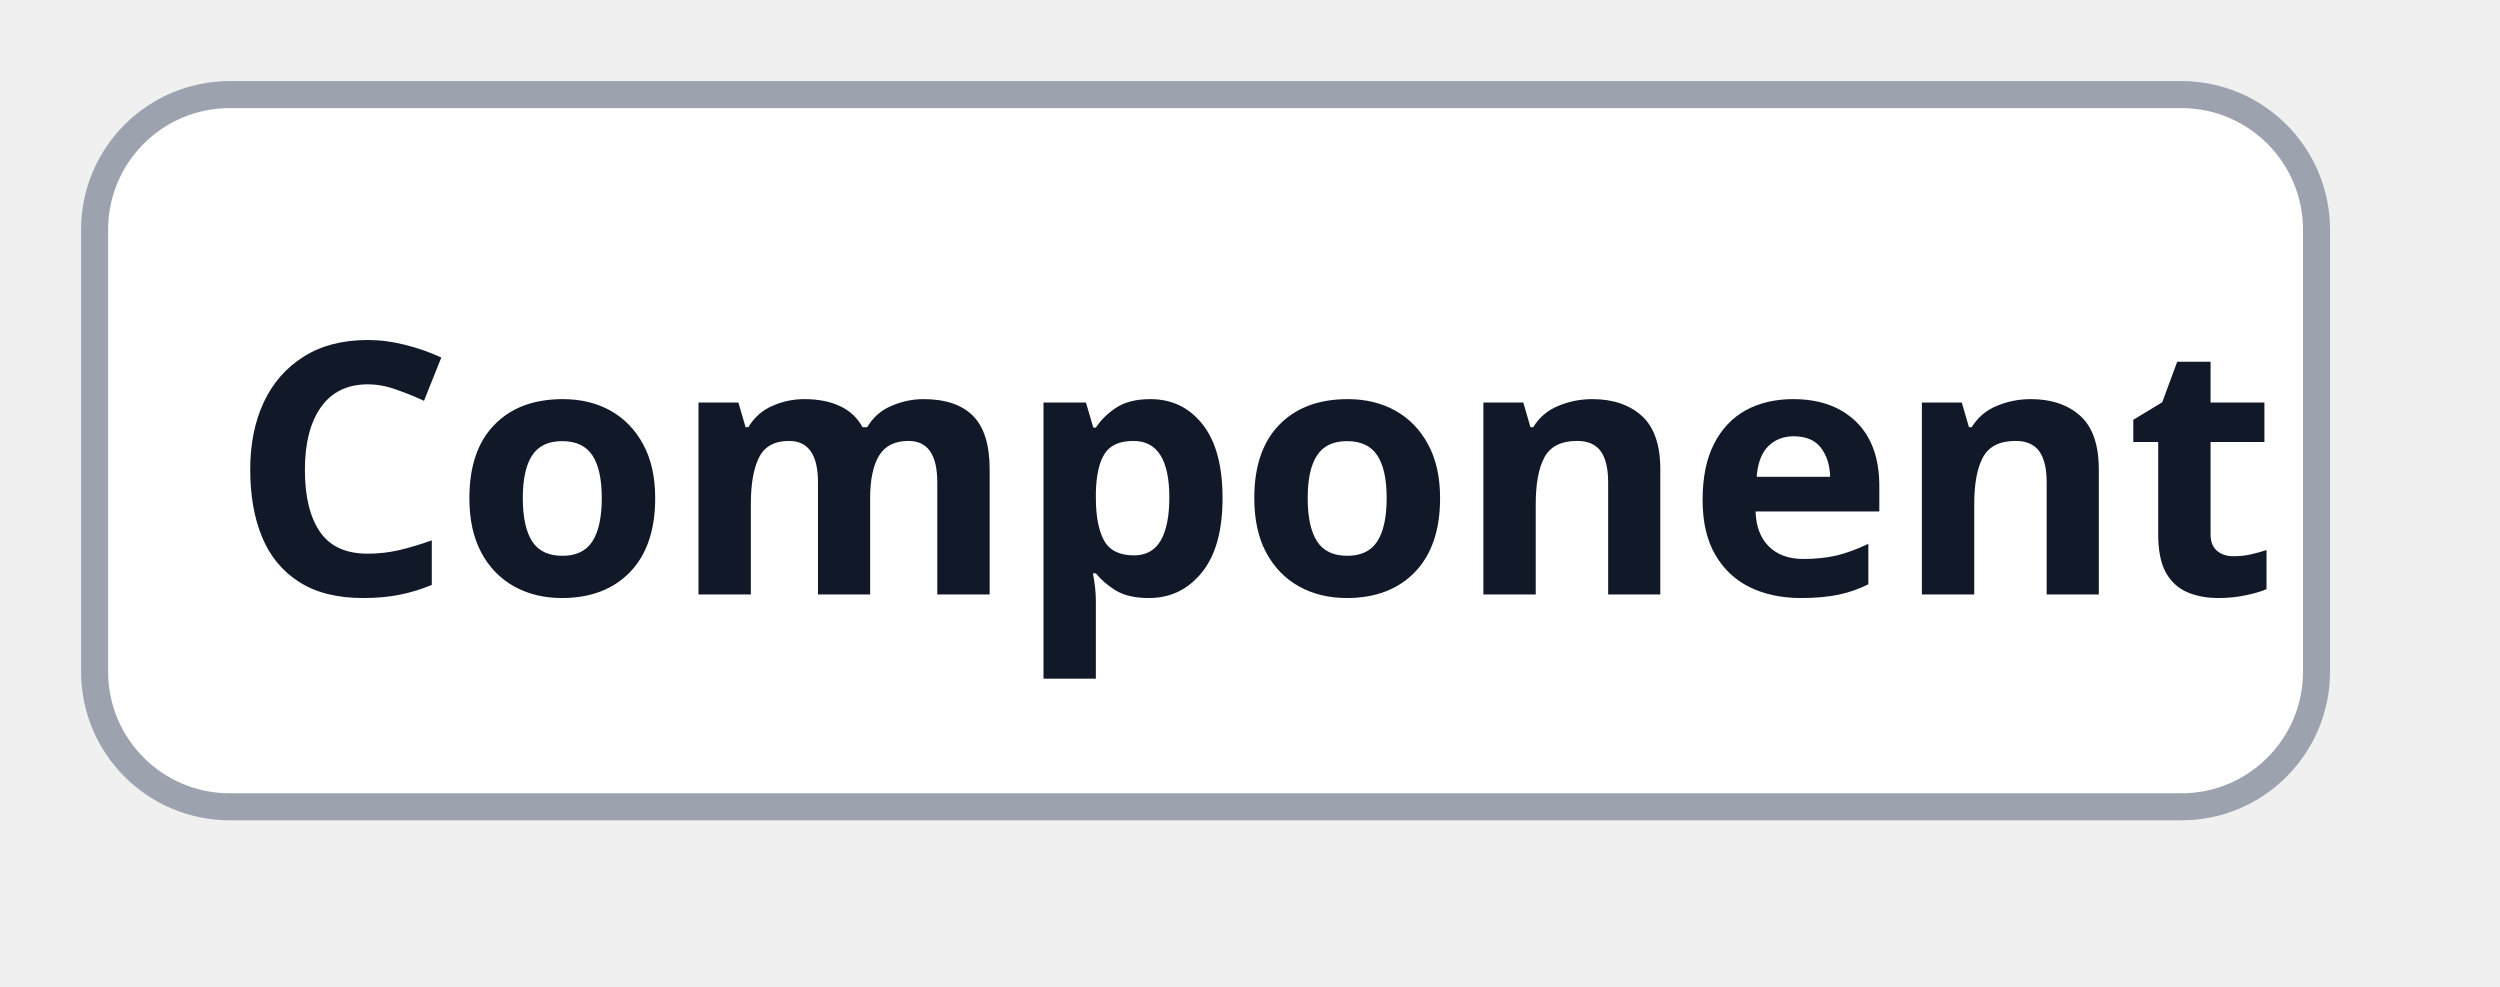
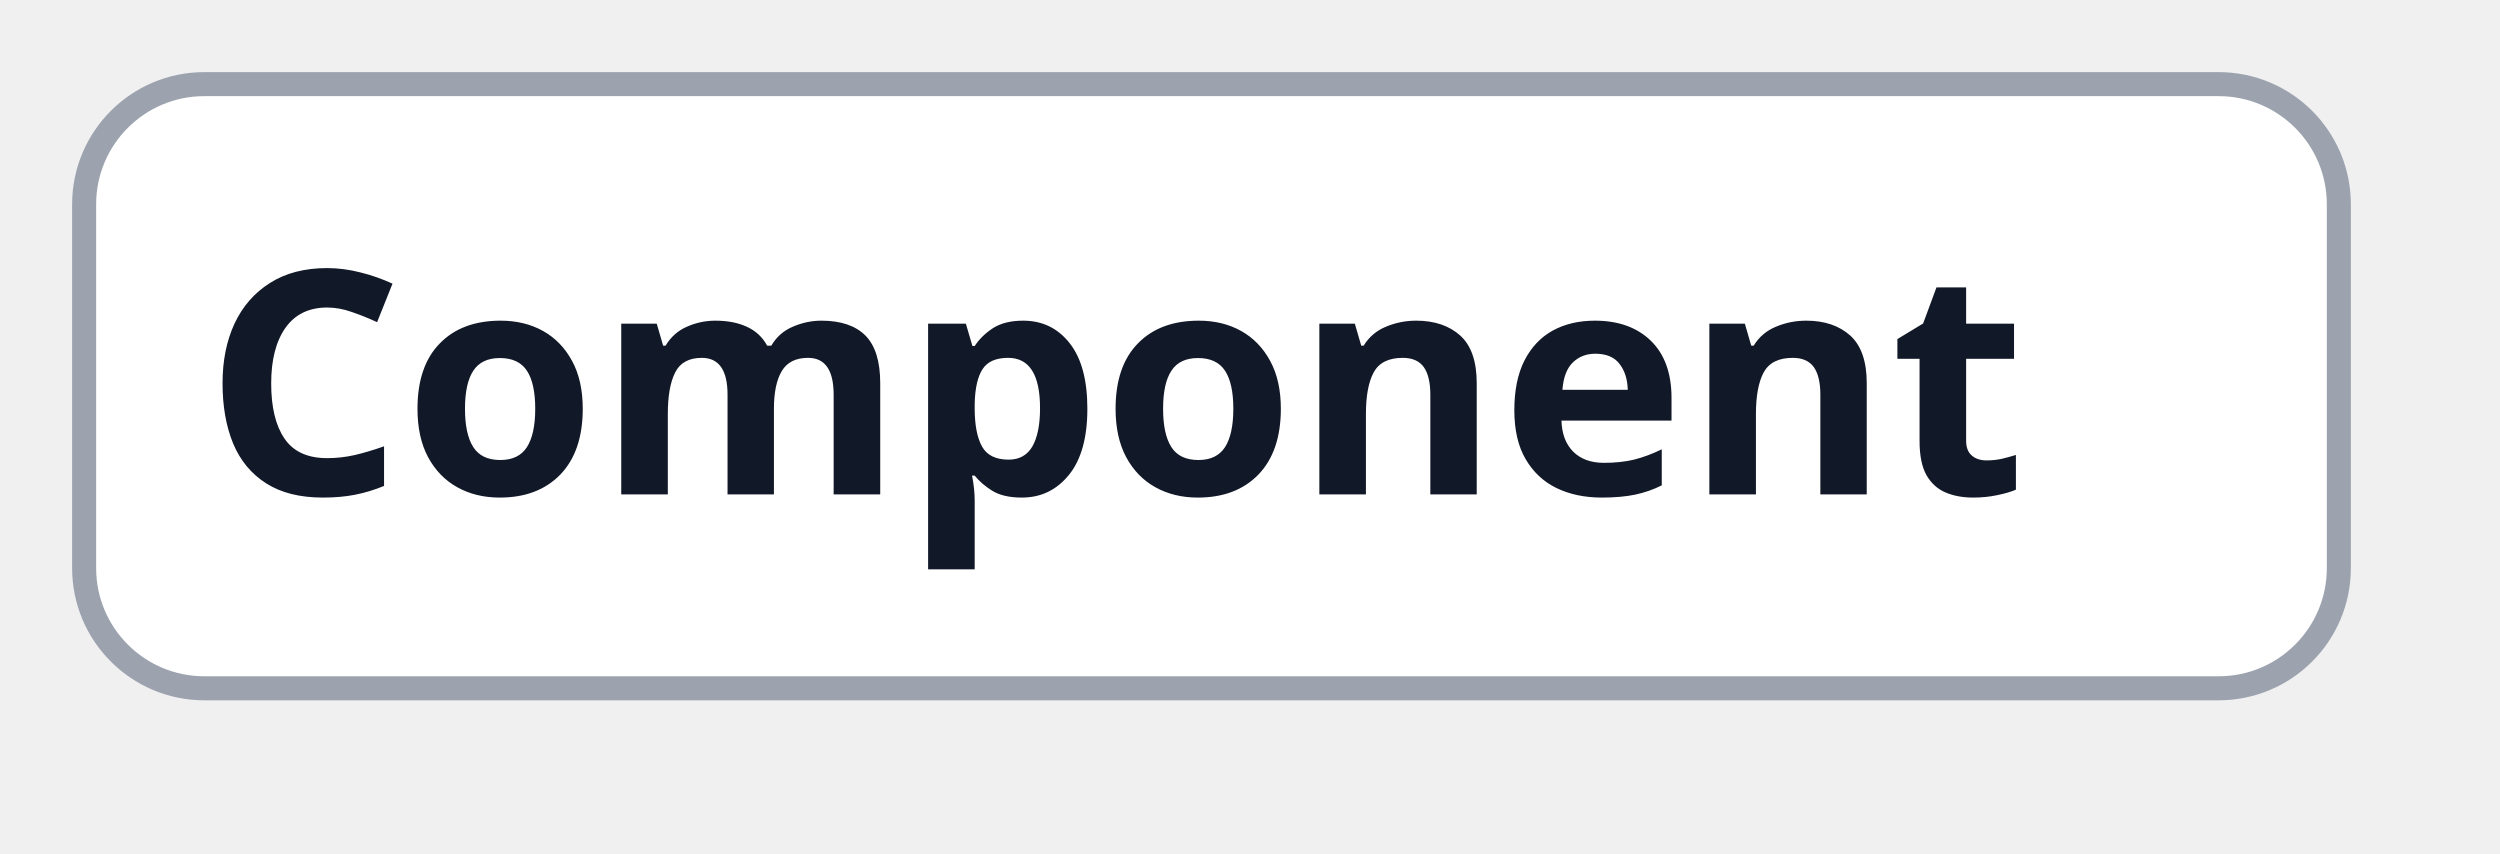
- <svg xmlns="http://www.w3.org/2000/svg" contentStyleType="text/css" data-diagram-type="DESCRIPTION" height="73px" preserveAspectRatio="none" style="width:185px;height:73px;background:#FFFFFF;" version="1.1" viewBox="0 0 185 73" width="185px" zoomAndPan="magnify">
+ <svg xmlns="http://www.w3.org/2000/svg" contentStyleType="text/css" data-diagram-type="DESCRIPTION" height="71px" preserveAspectRatio="none" style="width:208px;height:71px;background:#FFFFFF;" version="1.1" viewBox="0 0 208 71" width="208px" zoomAndPan="magnify">
  <defs />
  <g>
    <g class="entity" data-qualified-name="..Component" data-source-line="53" id="ent0002">
-       <rect fill="#FFFFFF" height="52.703" rx="10" ry="10" style="stroke:#9CA3AF;stroke-width:2;" width="164.422" x="7" y="7" />
-       <text fill="#111827" font-family="sans-serif" font-size="26" font-weight="bold" lengthAdjust="spacing" textLength="144.422" x="17" y="43.99">Component</text>
+       <rect fill="#FFFFFF" height="50.266" rx="10" ry="10" style="stroke:#9CA3AF;stroke-width:2;" width="187.591" x="7" y="7" />
+       <text fill="#111827" font-family="sans-serif" font-size="26" font-weight="bold" lengthAdjust="spacing" textLength="167.591" x="17" y="41.134">Component</text>
    </g>
  </g>
</svg>
